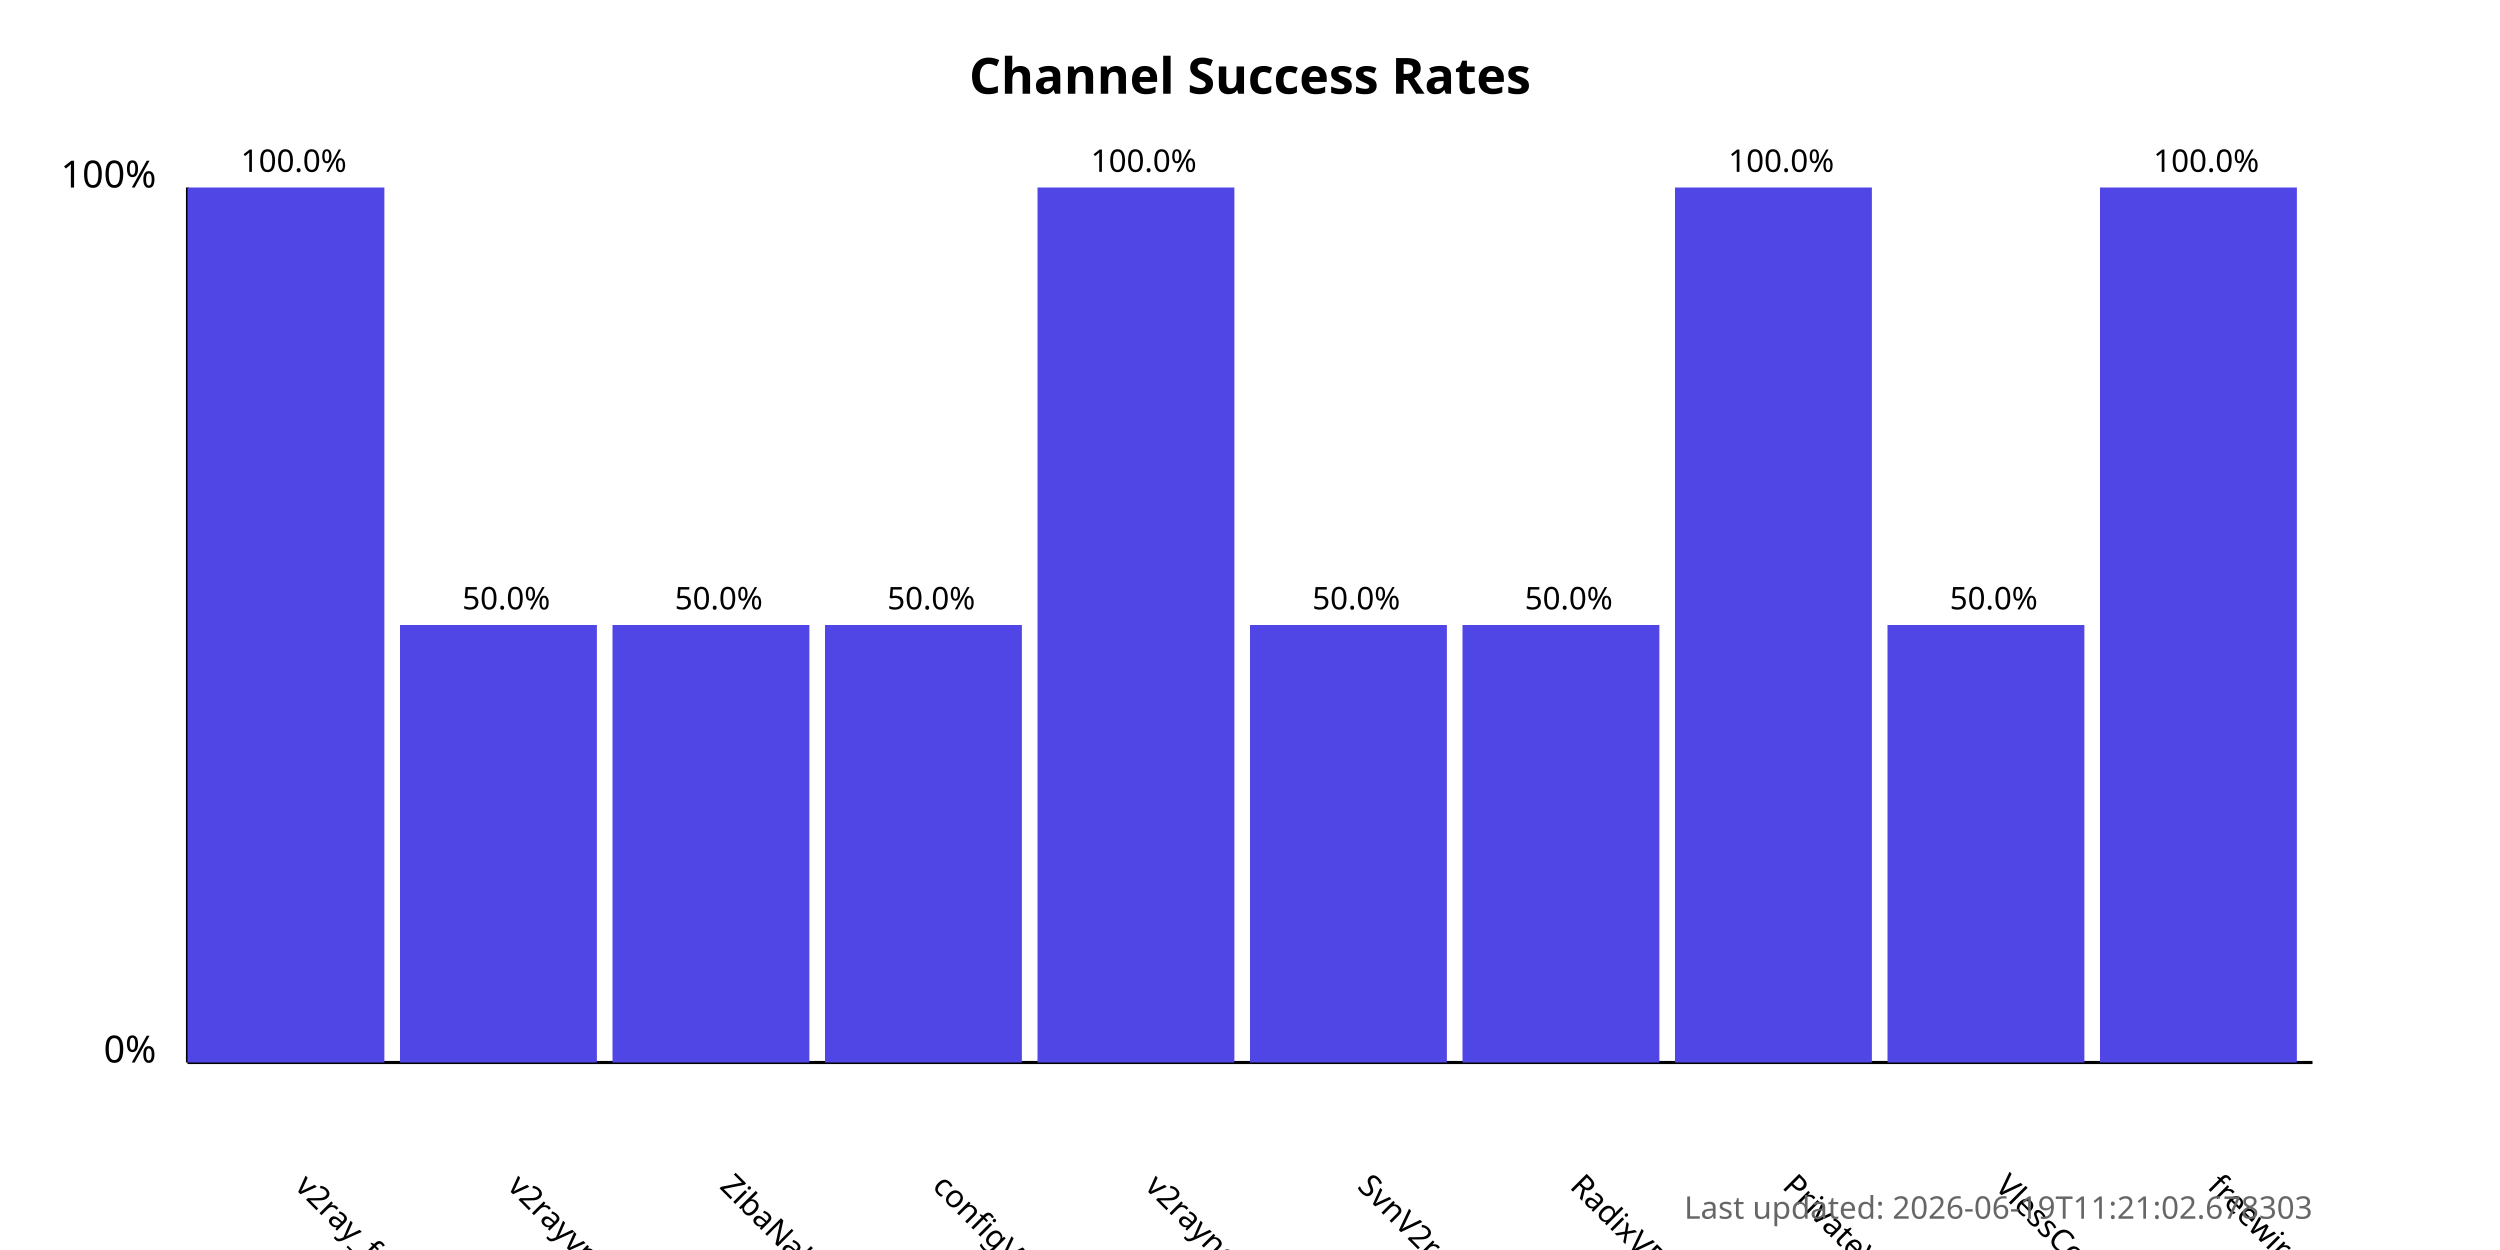
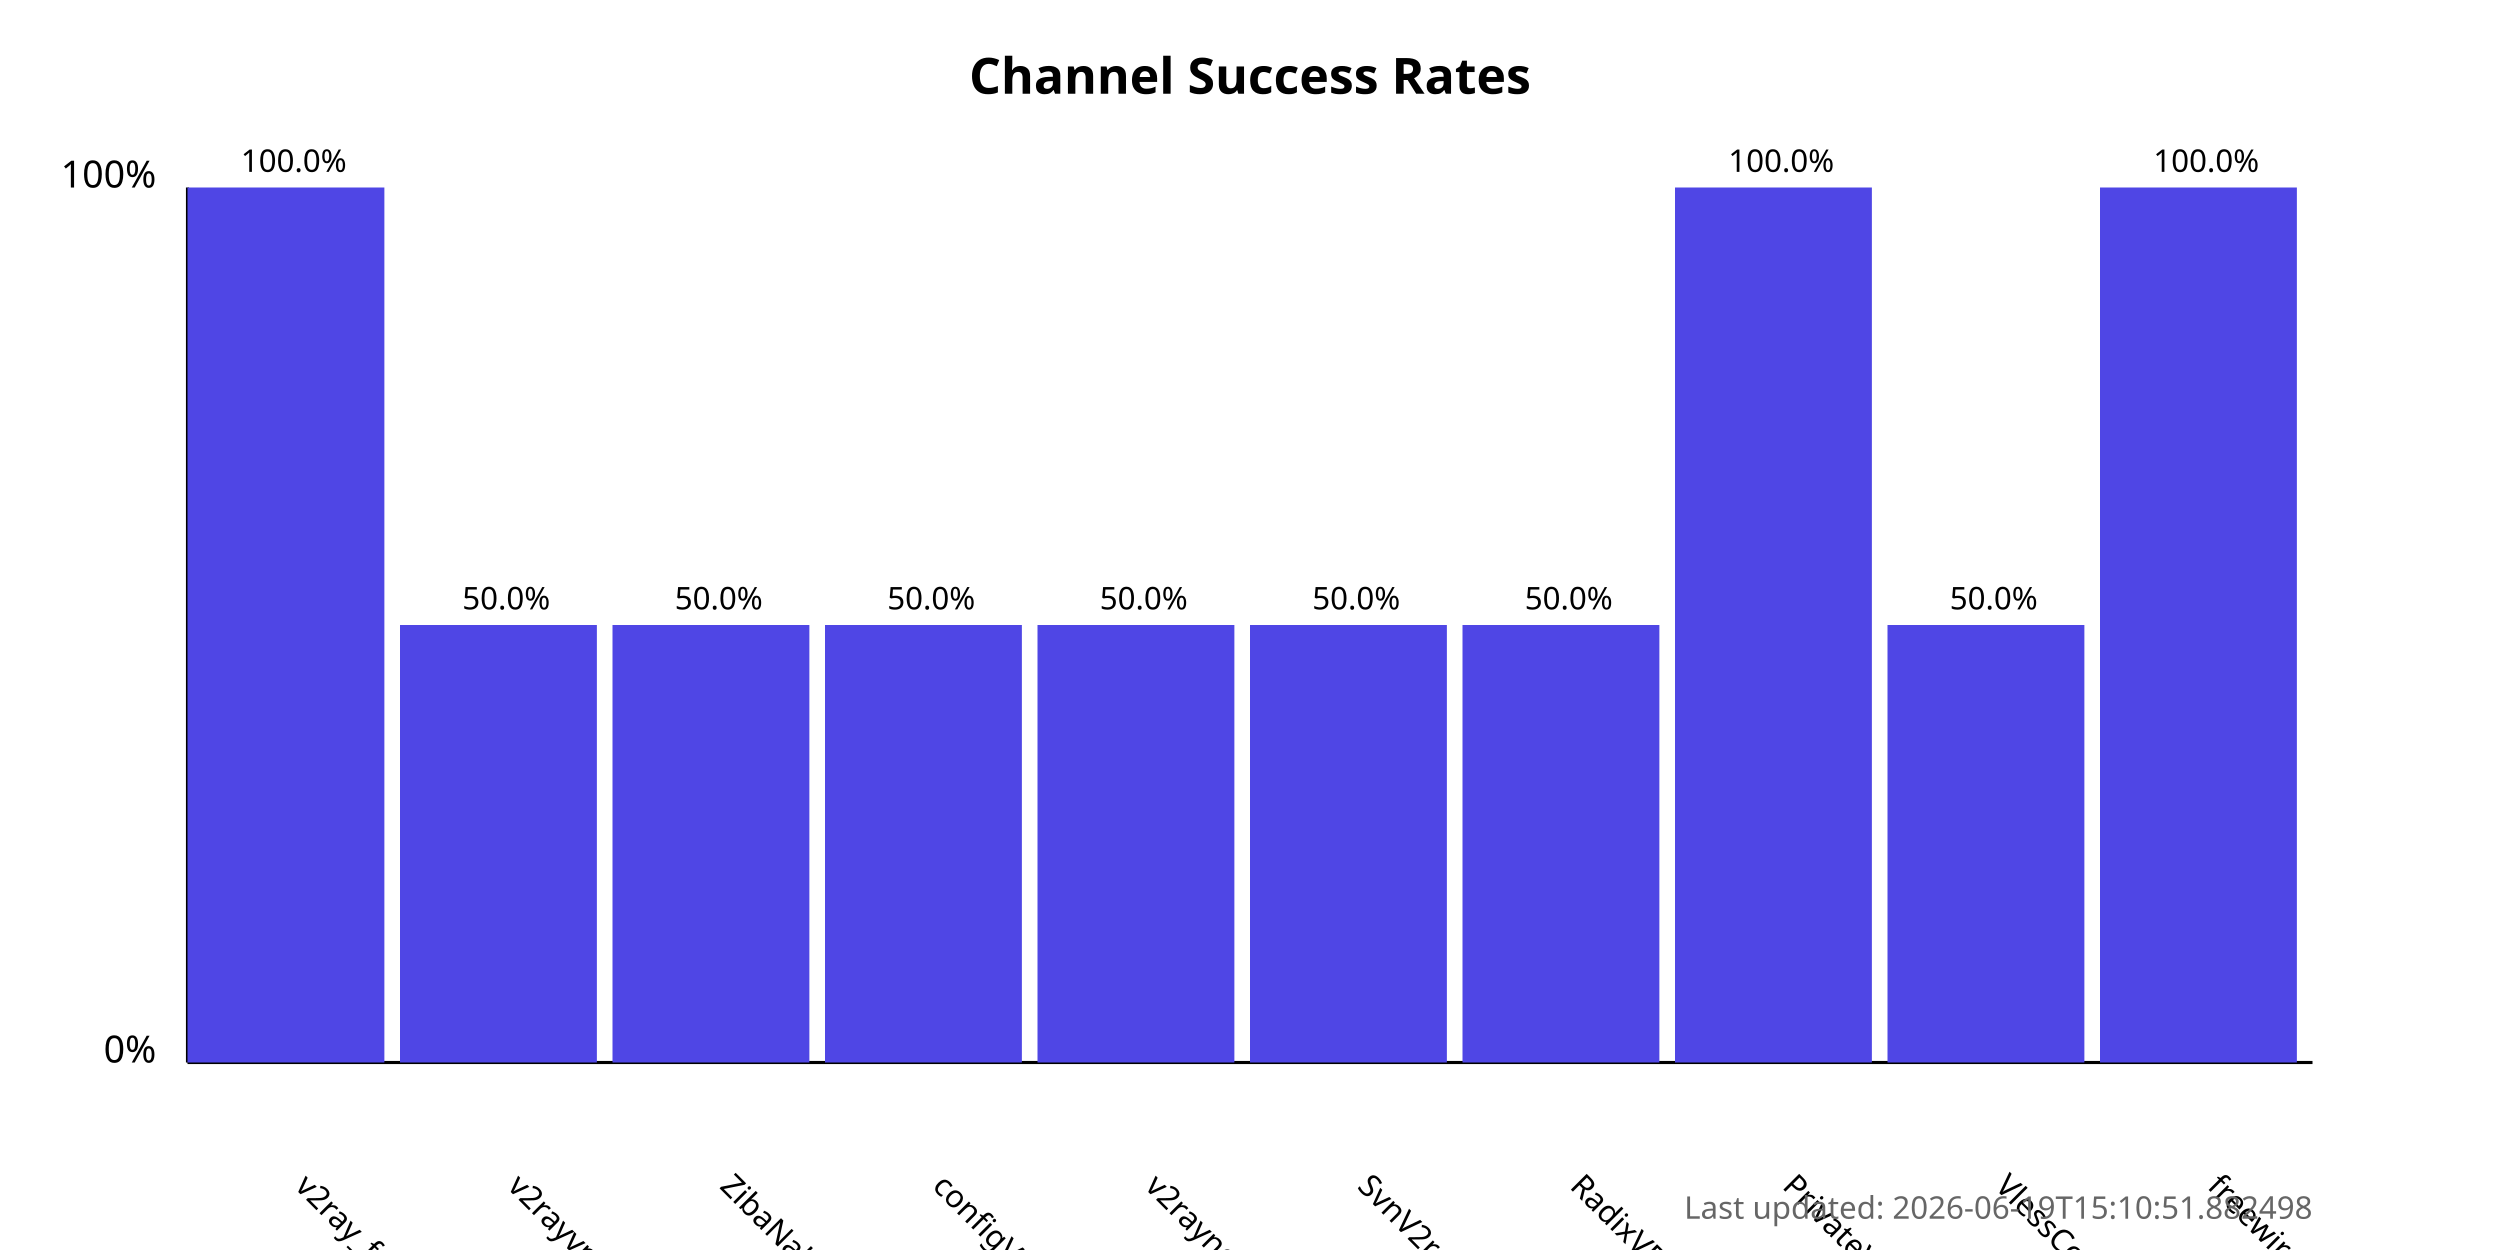
<svg xmlns="http://www.w3.org/2000/svg" width="800" height="400">
  <style>
            .chart-title { font: bold 16px sans-serif; }
            .axis-label { font: 12px sans-serif; }
            .tick-label { font: 10px sans-serif; }
            .bar { fill: #4f46e5; }
            .bar:hover { fill: #6366f1; }
            .timestamp { font: 10px sans-serif; fill: #666; }
        </style>
  <text x="400.0" y="30" text-anchor="middle" class="chart-title">
            Channel Success Rates
        </text>
  <line x1="60" y1="340" x2="60" y2="60" stroke="black" stroke-width="1" />
  <line x1="60" y1="340" x2="740" y2="340" stroke="black" stroke-width="1" />
  <text x="50" y="340" text-anchor="end" class="axis-label">0%</text>
  <text x="50" y="60" text-anchor="end" class="axis-label">100%</text>
  <g>
    <rect x="60" y="60.0" width="63.0" height="280.0" class="bar" />
    <text x="94.0" y="380" transform="rotate(45, 94.0, 380)" text-anchor="start" class="tick-label">
                v2ray_free_conf
            </text>
    <text x="94.0" y="55.0" text-anchor="middle" class="tick-label">
                100.0%
            </text>
  </g>
  <g>
    <rect x="128.0" y="200.0" width="63.0" height="140.0" class="bar" />
    <text x="162.0" y="380" transform="rotate(45, 162.0, 380)" text-anchor="start" class="tick-label">
                v2rayvpno
            </text>
    <text x="162.0" y="195.0" text-anchor="middle" class="tick-label">
                50.0%
            </text>
  </g>
  <g>
    <rect x="196.0" y="200.0" width="63.0" height="140.0" class="bar" />
    <text x="230.0" y="380" transform="rotate(45, 230.0, 380)" text-anchor="start" class="tick-label">
                ZibaNabz
            </text>
    <text x="230.0" y="195.0" text-anchor="middle" class="tick-label">
                50.0%
            </text>
  </g>
  <g>
    <rect x="264.0" y="200.0" width="63.0" height="140.0" class="bar" />
    <text x="298.0" y="380" transform="rotate(45, 298.0, 380)" text-anchor="start" class="tick-label">
                configV2rayForFree
            </text>
    <text x="298.0" y="195.0" text-anchor="middle" class="tick-label">
                50.0%
            </text>
  </g>
  <g>
-     <rect x="332.0" y="60.0" width="63.0" height="280.0" class="bar" />
+     <rect x="332.0" y="200.0" width="63.0" height="140.0" class="bar" />
    <text x="366.0" y="380" transform="rotate(45, 366.0, 380)" text-anchor="start" class="tick-label">
                v2rayngvpn
            </text>
-     <text x="366.0" y="55.0" text-anchor="middle" class="tick-label">
-                 100.0%
+     <text x="366.0" y="195.0" text-anchor="middle" class="tick-label">
+                 50.0%
            </text>
  </g>
  <g>
    <rect x="400.0" y="200.0" width="63.0" height="140.0" class="bar" />
    <text x="434.0" y="380" transform="rotate(45, 434.0, 380)" text-anchor="start" class="tick-label">
                SvnV2ray
            </text>
    <text x="434.0" y="195.0" text-anchor="middle" class="tick-label">
                50.0%
            </text>
  </g>
  <g>
    <rect x="468.0" y="200.0" width="63.0" height="140.0" class="bar" />
    <text x="502.0" y="380" transform="rotate(45, 502.0, 380)" text-anchor="start" class="tick-label">
                RadixVPN
            </text>
    <text x="502.0" y="195.0" text-anchor="middle" class="tick-label">
                50.0%
            </text>
  </g>
  <g>
    <rect x="536.0" y="60.0" width="63.0" height="280.0" class="bar" />
    <text x="570.0" y="380" transform="rotate(45, 570.0, 380)" text-anchor="start" class="tick-label">
                PrivateVPNs
            </text>
    <text x="570.0" y="55.0" text-anchor="middle" class="tick-label">
                100.0%
            </text>
  </g>
  <g>
    <rect x="604.0" y="200.0" width="63.0" height="140.0" class="bar" />
    <text x="638.0" y="380" transform="rotate(45, 638.0, 380)" text-anchor="start" class="tick-label">
                VlessConfig
            </text>
    <text x="638.0" y="195.0" text-anchor="middle" class="tick-label">
                50.0%
            </text>
  </g>
  <g>
    <rect x="672.0" y="60.0" width="63.0" height="280.0" class="bar" />
    <text x="706.0" y="380" transform="rotate(45, 706.0, 380)" text-anchor="start" class="tick-label">
                freewireguard
            </text>
    <text x="706.0" y="55.0" text-anchor="middle" class="tick-label">
                100.0%
            </text>
  </g>
  <text x="740" y="390" text-anchor="end" class="timestamp">
-             Last updated: 2026-06-19T11:21:02.678303
+             Last updated: 2026-06-19T15:10:51.882498
        </text>
</svg>
